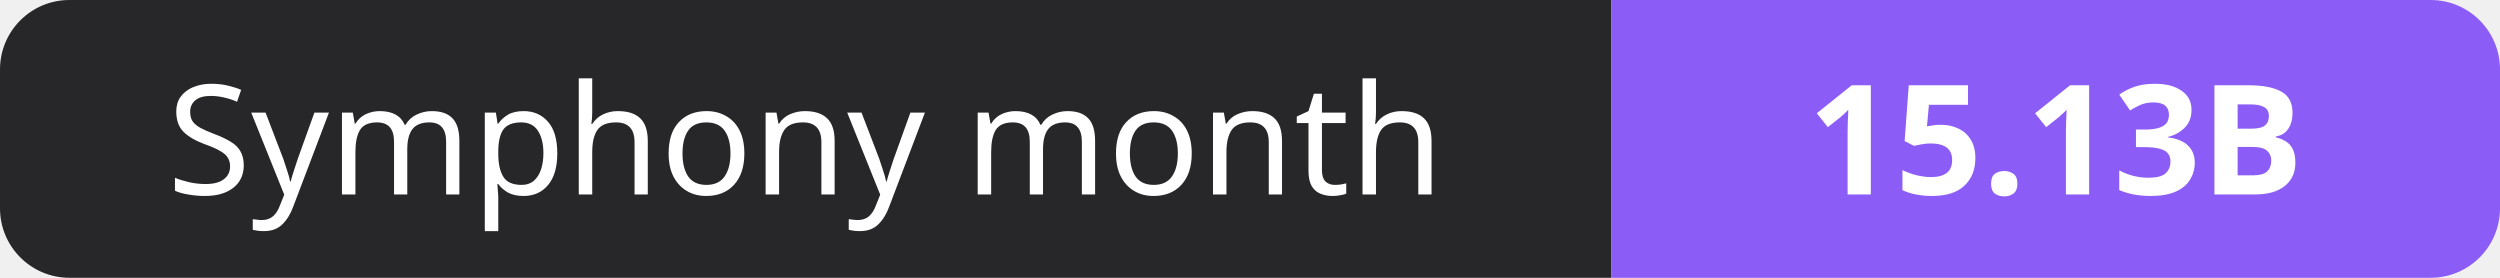
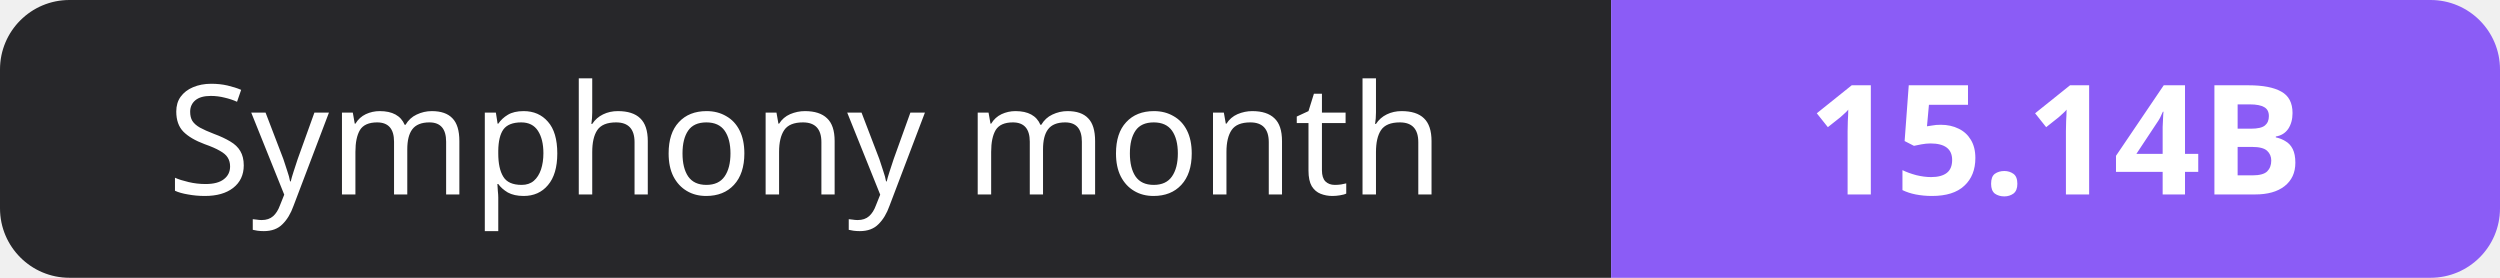
- <svg xmlns="http://www.w3.org/2000/svg" width="180" height="20" role="img" aria-label="Symphony month: 15.13B">
+ <svg xmlns="http://www.w3.org/2000/svg" width="180" height="20" role="img" aria-label="Symphony month: 15.14B">
  <clipPath id="r">
    <rect width="180" height="20" rx="5" fill="#fff" />
  </clipPath>
  <g clip-path="url(#r)">
    <rect width="116" height="20" fill="#27272a" />
    <rect x="116" width="64" height="20" fill="#8b5cf6" />
  </g>
  <g fill="#fff" text-anchor="middle" font-family="Verdana,Geneva,sans-serif" font-size="11">
    <text x="58.0" y="14">Symphony month</text>
-     <text x="148.0" y="14" font-weight="700">15.13B</text>
+     <text x="148.0" y="14" font-weight="700">15.14B</text>
  </g>
</svg>
